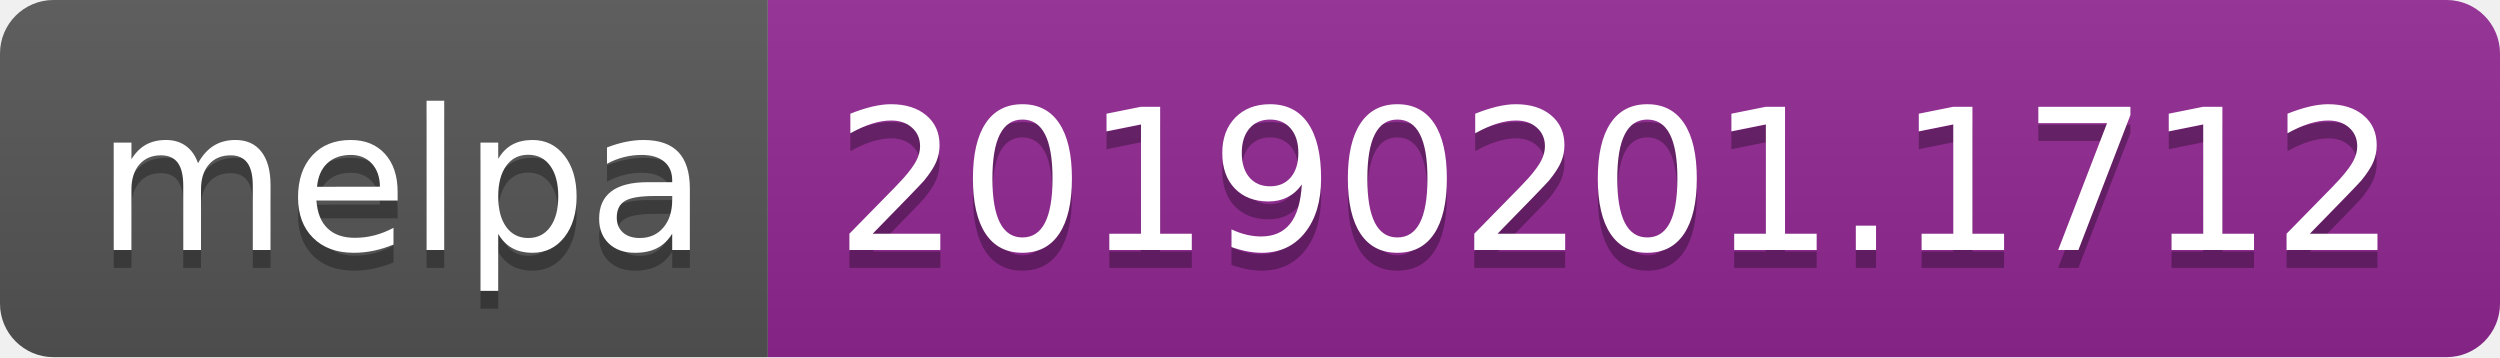
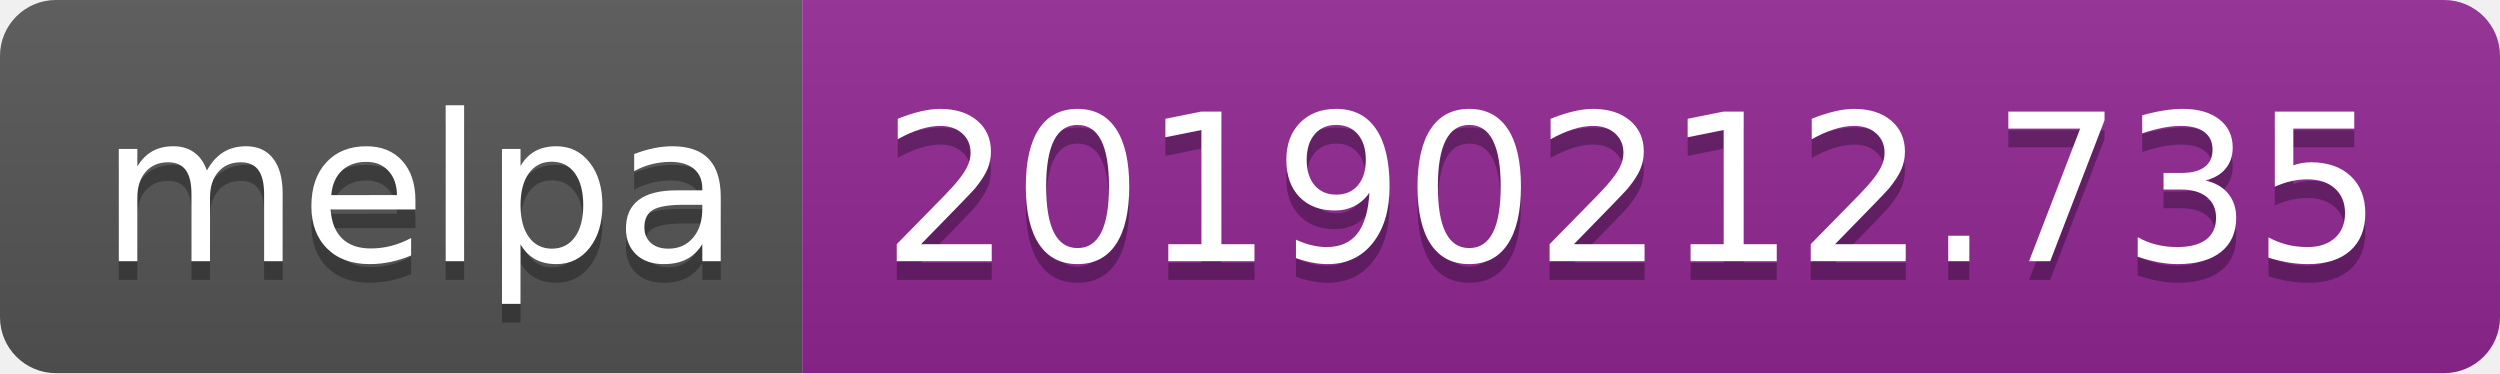
- <svg xmlns="http://www.w3.org/2000/svg" width="140" height="20">
+ <svg xmlns="http://www.w3.org/2000/svg" width="134" height="20">
  <linearGradient id="b" x2="0" y2="100%">
    <stop offset="0" stop-color="#bbb" stop-opacity=".1" />
    <stop offset="1" stop-opacity=".1" />
  </linearGradient>
  <clipPath id="a">
-     <rect width="140" height="20" rx="3" fill="#fff" />
+     <rect width="134" height="20" rx="3" fill="#fff" />
  </clipPath>
  <g clip-path="url(#a)">
    <path fill="#555" d="M0 0h43v20H0z" />
-     <path fill="#922793" d="M43 0h97v20H43z" />
-     <path fill="url(#b)" d="M0 0h140v20H0z" />
+     <path fill="#922793" d="M43 0h91v20H43z" />
+     <path fill="url(#b)" d="M0 0h134v20H0z" />
  </g>
  <g fill="#fff" text-anchor="middle" font-family="DejaVu Sans,Verdana,Geneva,sans-serif" font-size="110">
    <text x="225" y="150" fill="#010101" fill-opacity=".3" transform="scale(.1)" textLength="330">melpa</text>
    <text x="225" y="140" transform="scale(.1)" textLength="330">melpa</text>
-     <text x="905" y="150" fill="#010101" fill-opacity=".3" transform="scale(.1)" textLength="870">20190201.1712</text>
-     <text x="905" y="140" transform="scale(.1)" textLength="870">20190201.1712</text>
+     <text x="875" y="150" fill="#010101" fill-opacity=".3" transform="scale(.1)" textLength="810">20190212.735</text>
+     <text x="875" y="140" transform="scale(.1)" textLength="810">20190212.735</text>
  </g>
</svg>
